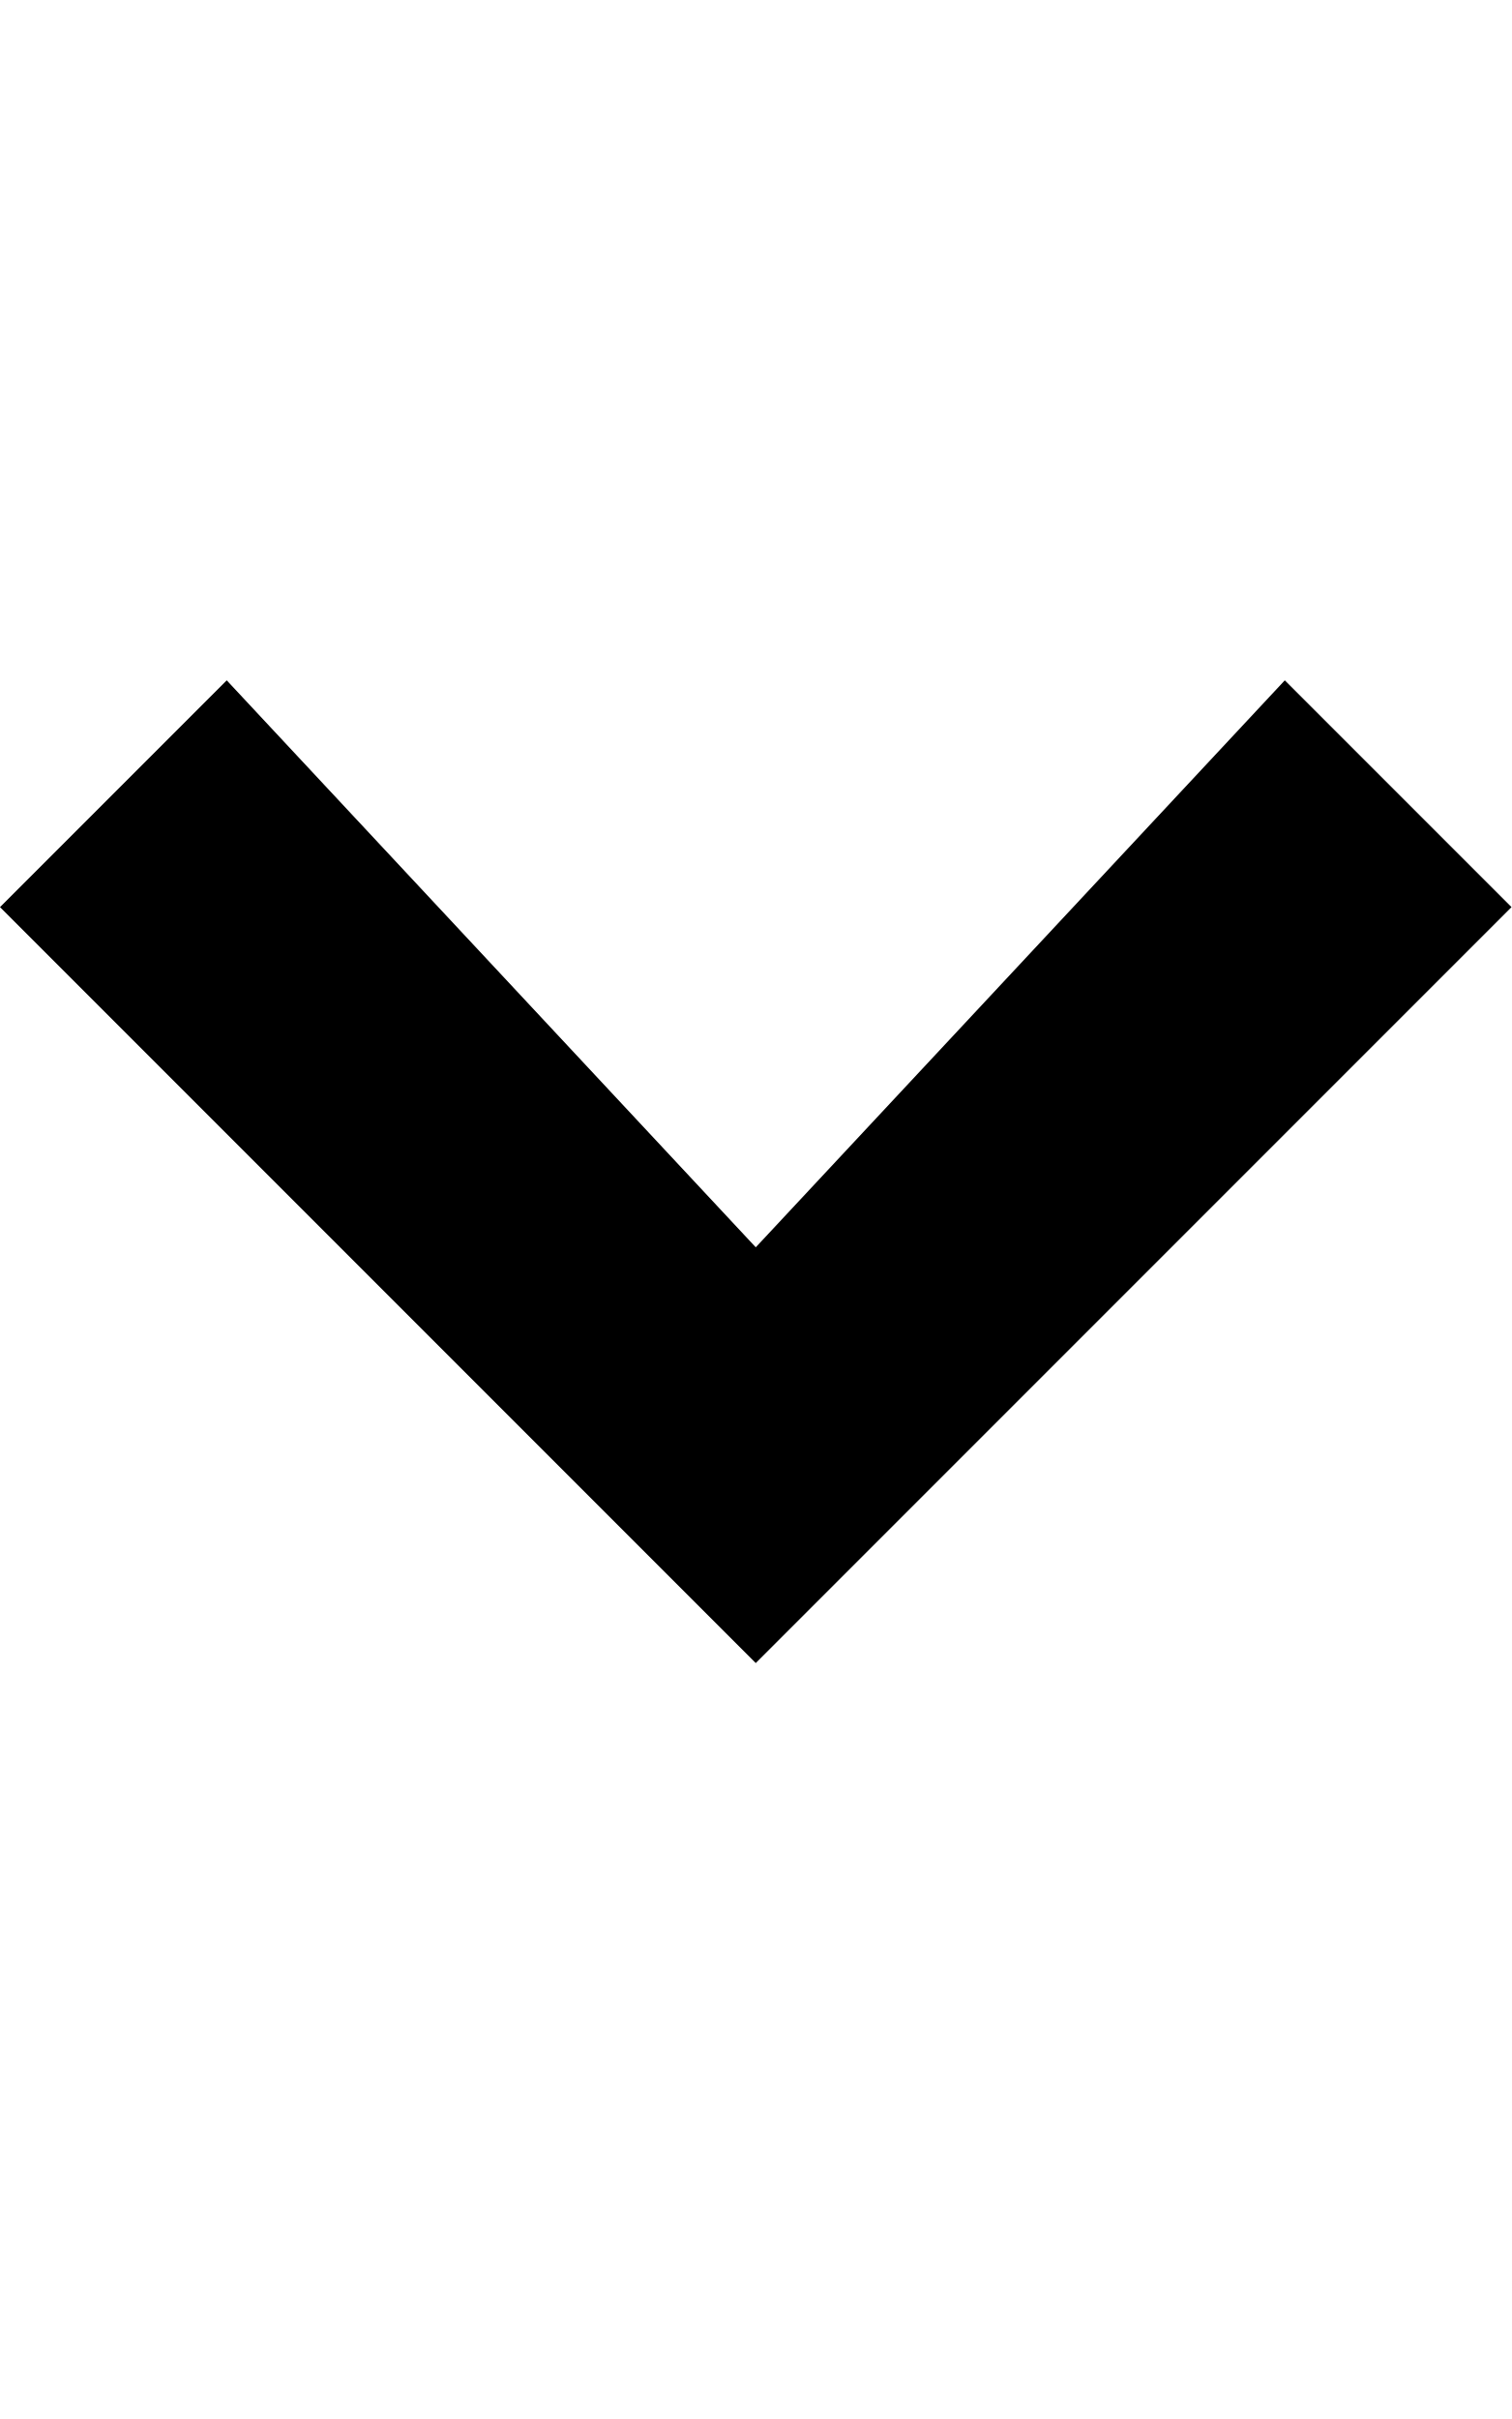
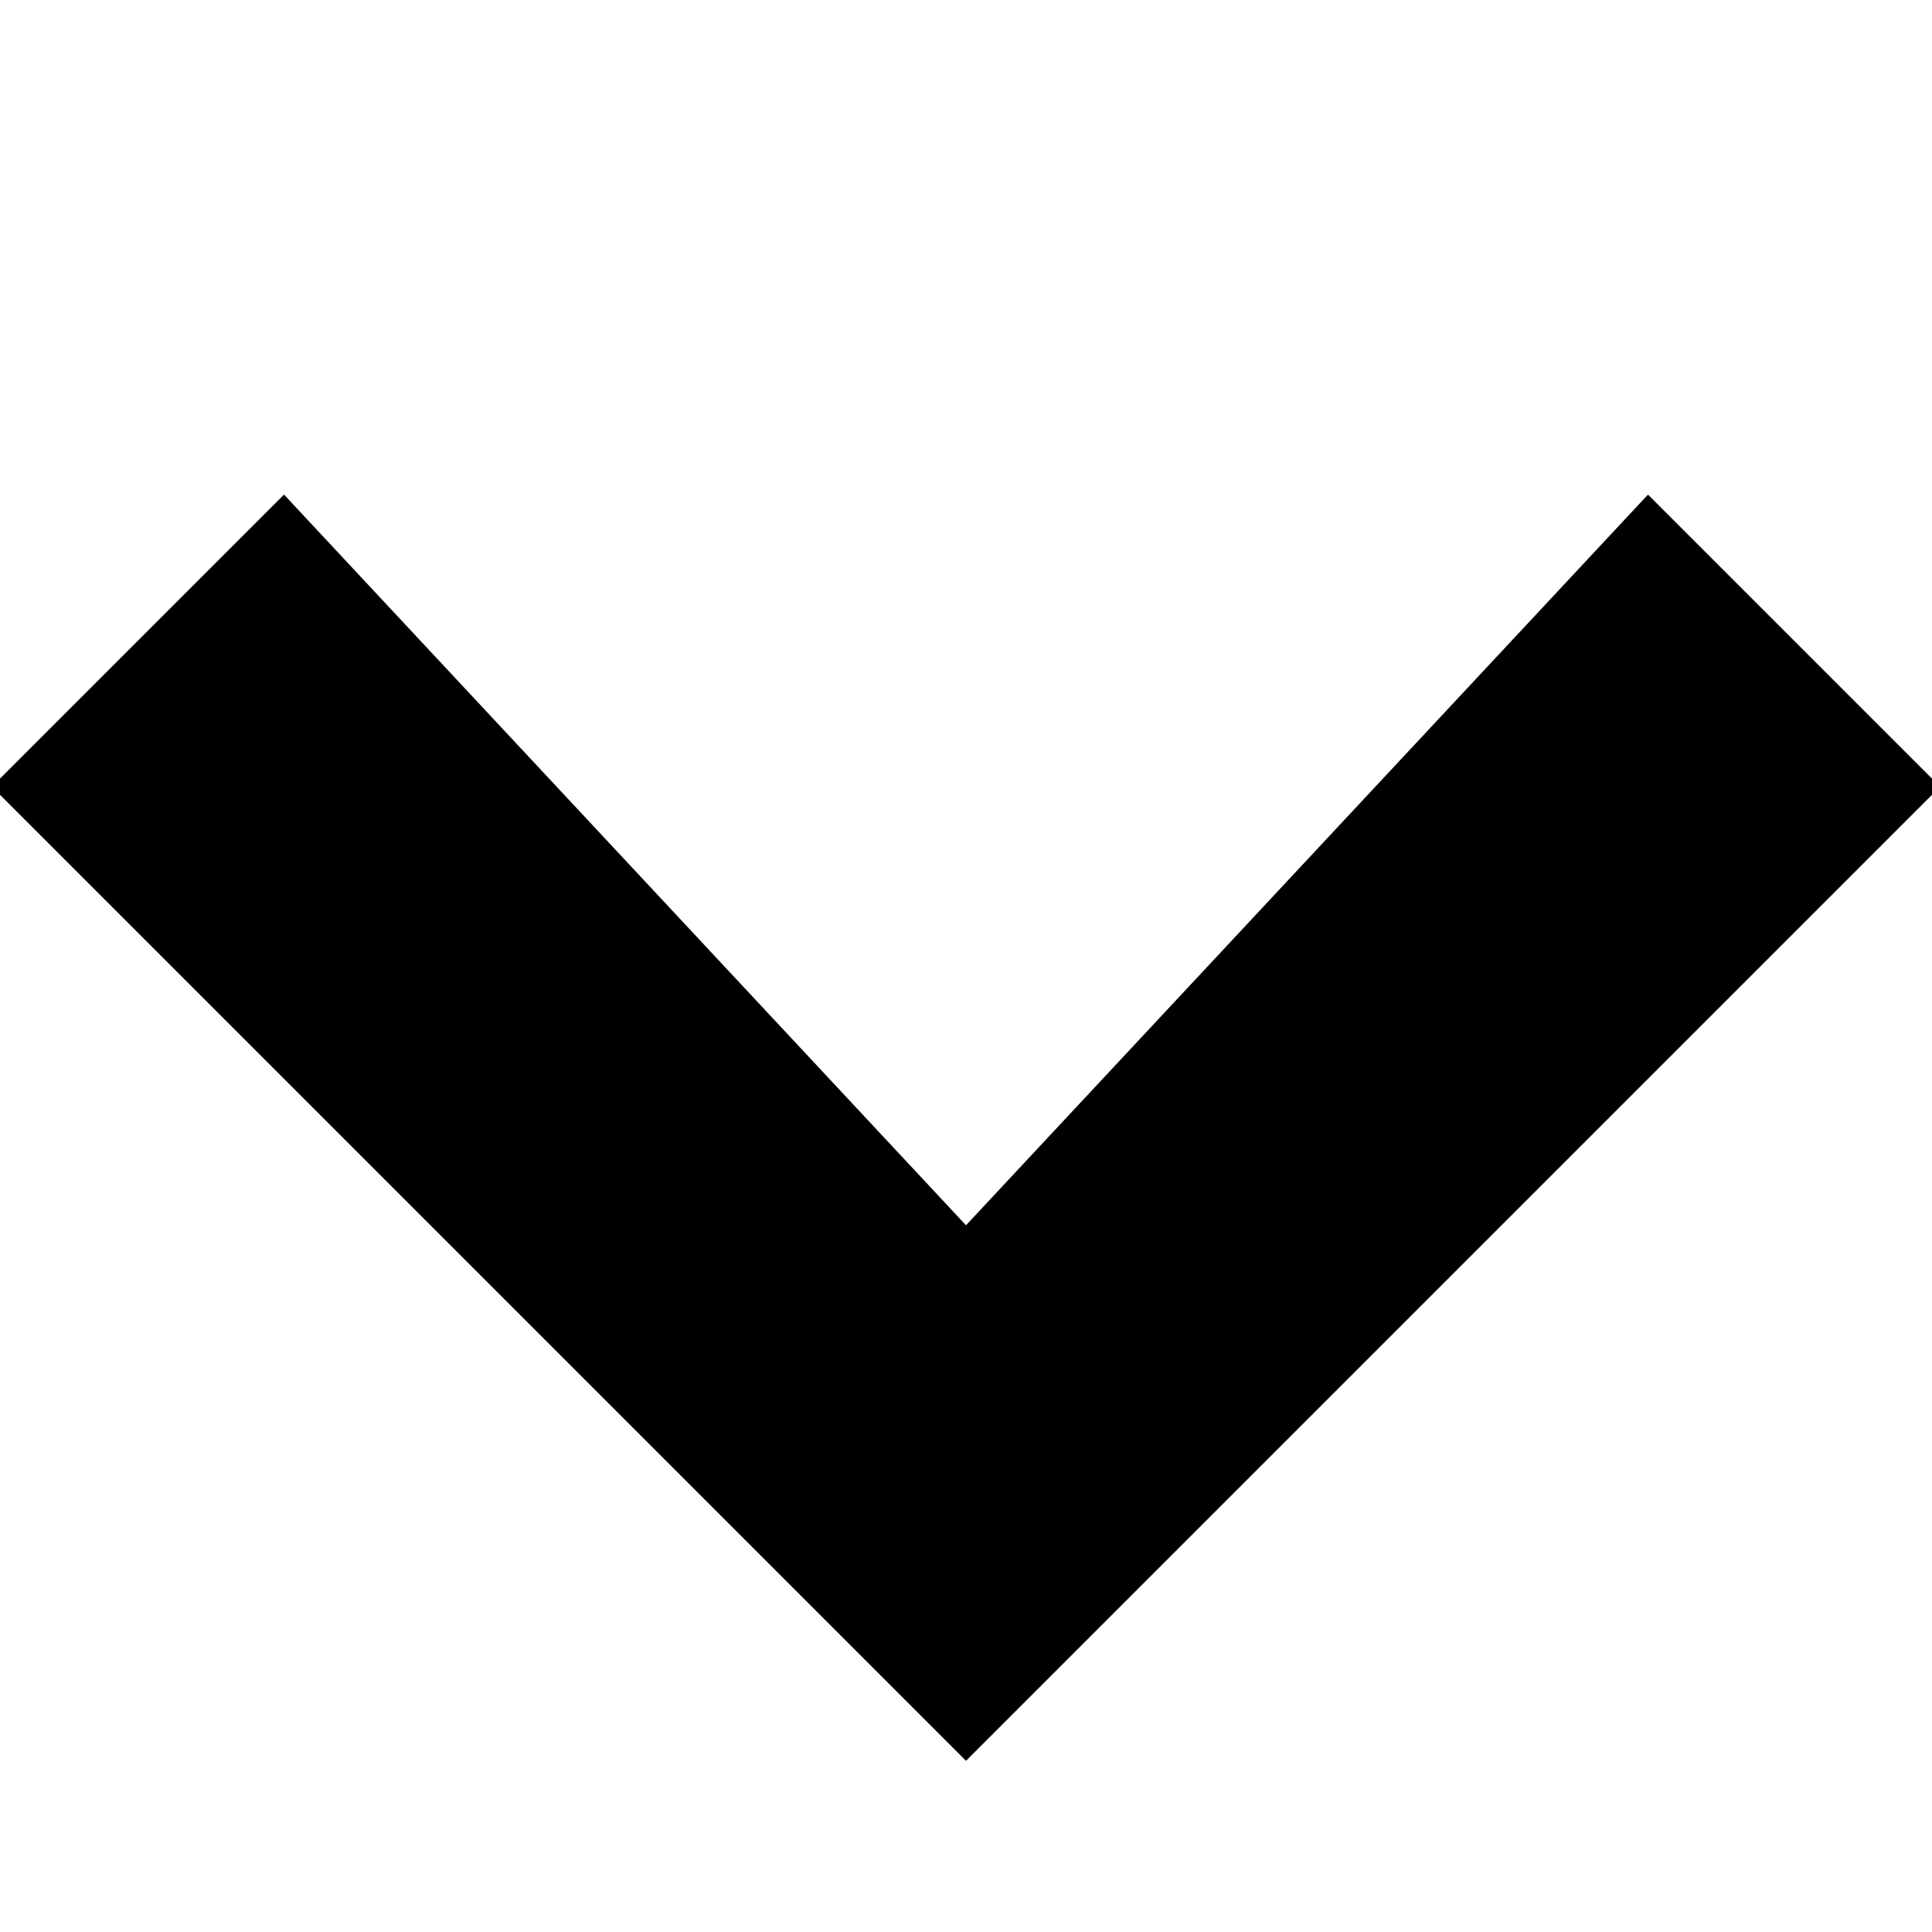
- <svg xmlns="http://www.w3.org/2000/svg" width="10" height="16" viewBox="0 0 10 16">
-   <path fill-rule="evenodd" d="M5 11L0 6l1.5-1.5L5 8.25 8.5 4.5 10 6z" />
+ <svg xmlns="http://www.w3.org/2000/svg" viewBox="0 0 500 500">
+   <path d="M250,455.7L-2.1,203.6L73.5,128L250,317.1L426.5,128l75.6,75.6L250,455.7z" />
</svg>
